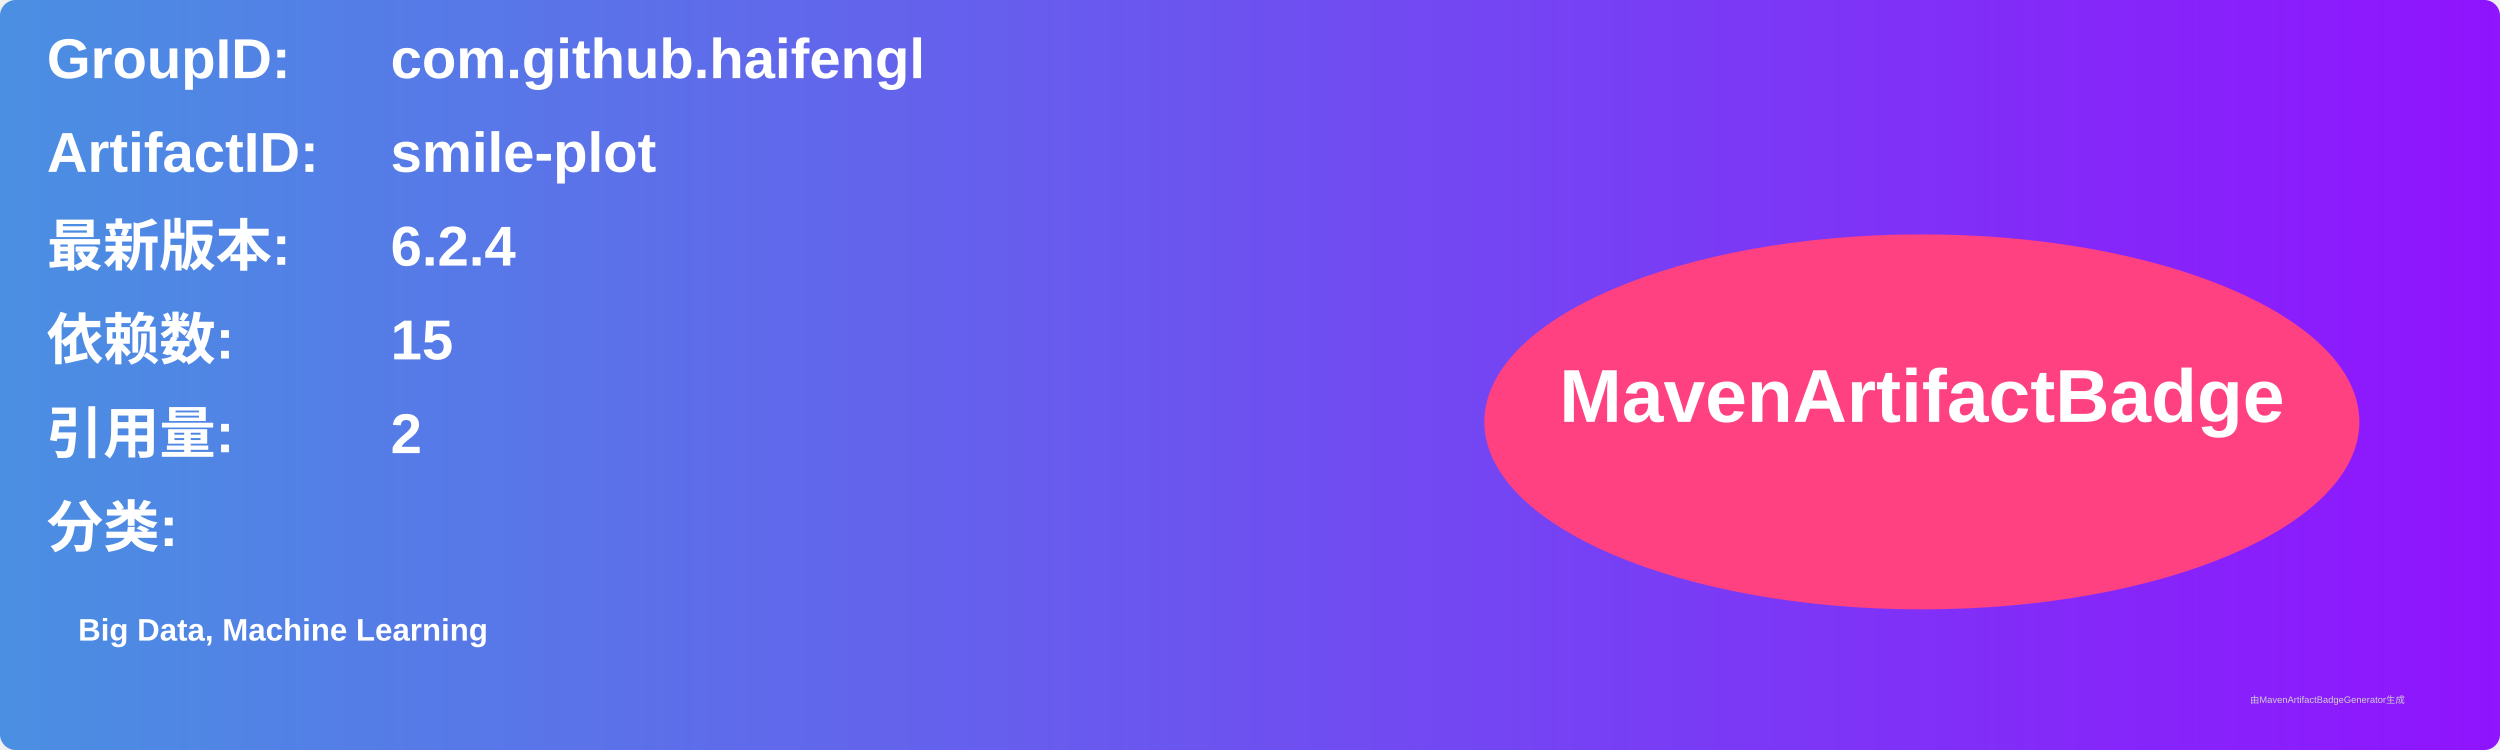
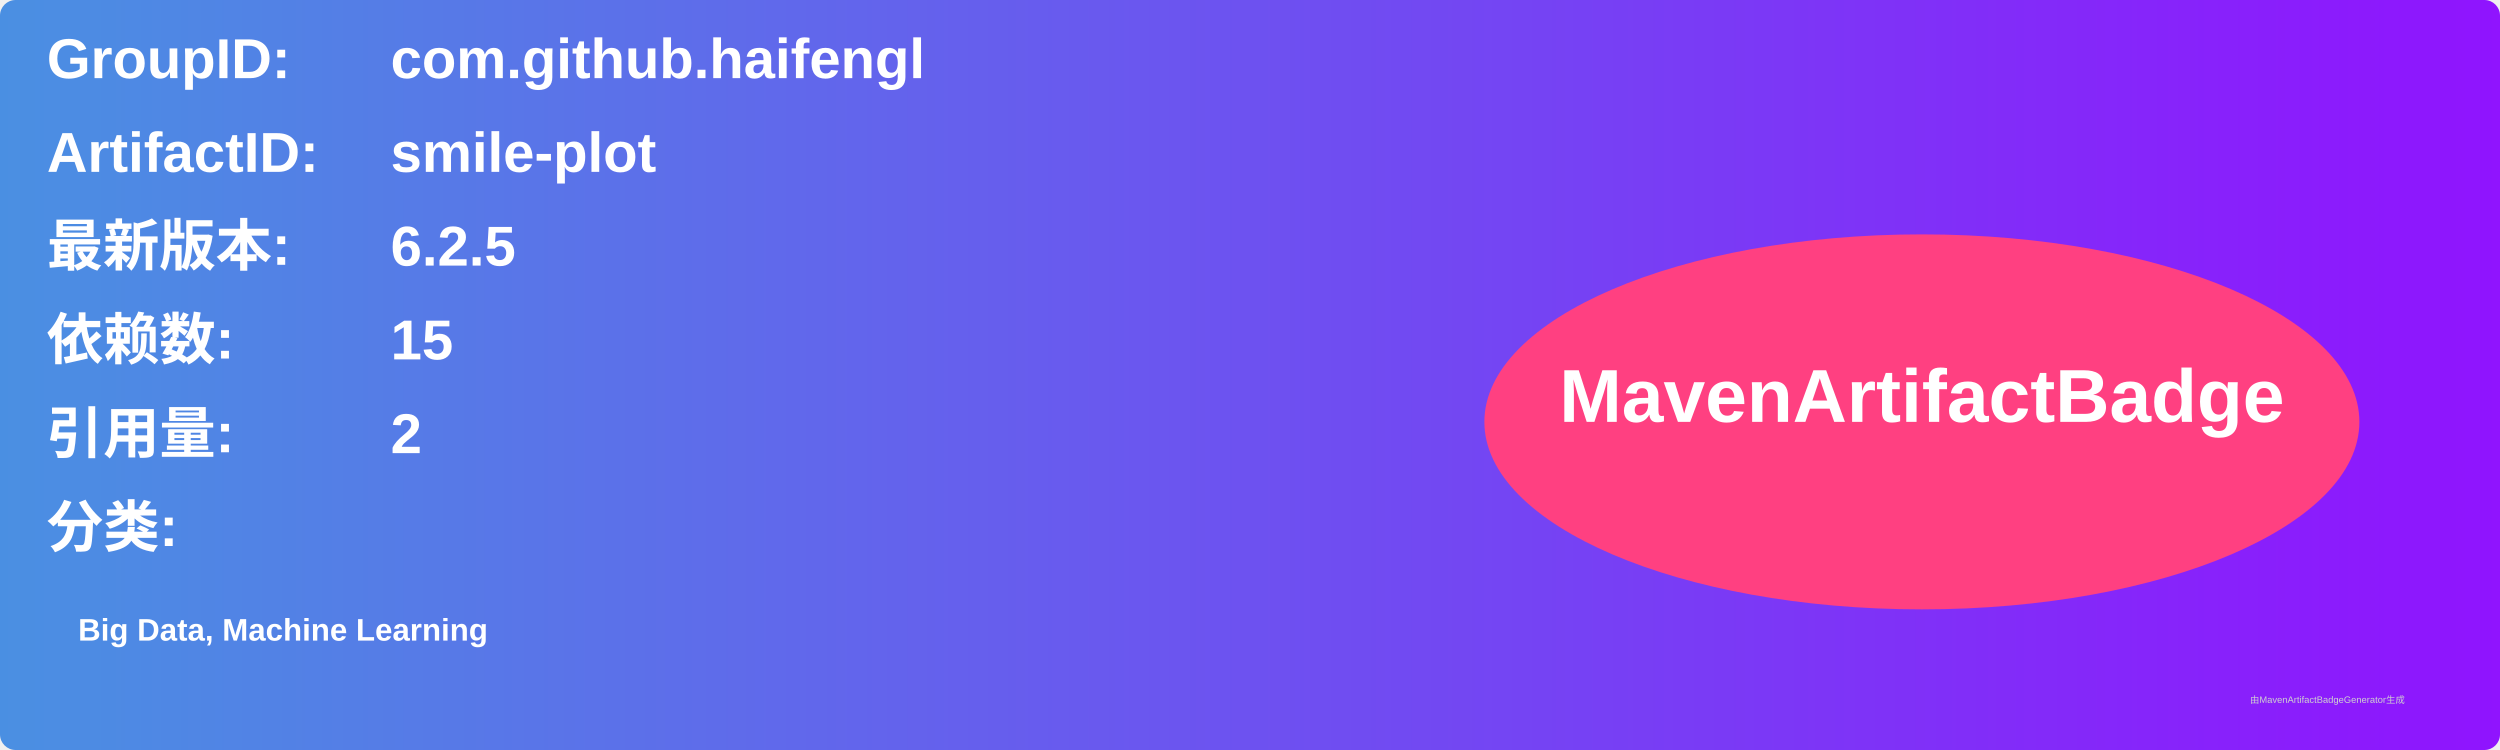
<svg xmlns="http://www.w3.org/2000/svg" width="800" height="240" viewBox="0 0 800 240">
  <linearGradient id="grad" x1="0%" y1="0%" x2="100%" y2="0%">
    <stop offset="0%" stop-color="#4a90e2" />
    <stop offset="100%" stop-color="#9013fe" />
  </linearGradient>
  <rect width="100%" height="100%" rx="5" ry="5" fill="url(#grad)" />
  <g transform="translate(15, 15)">
    <text x="0" y="10" font-family="Arial" font-size="18" fill="white" font-weight="bold" width="260">GroupID:</text>
    <text x="110" y="10" font-family="Arial" font-size="18" fill="white" font-weight="bold" width="460">com.github.haifengl</text>
    <text x="0" y="40" font-family="Arial" font-size="18" fill="white" font-weight="bold" width="260">ArtifactID:</text>
    <text x="110" y="40" font-family="Arial" font-size="18" fill="white" font-weight="bold" width="460">smile-plot</text>
    <text x="0" y="70" font-family="Arial" font-size="18" fill="white" font-weight="bold">最新版本:</text>
    <text x="110" y="70" font-family="Arial" font-size="18" fill="white" font-weight="bold">
-       <tspan font-weight="bold">6.2.4</tspan>
+       <tspan font-weight="bold">6.2.5</tspan>
    </text>
    <text x="0" y="100" font-family="Arial" font-size="18" fill="white" font-weight="bold">依赖数: </text>
    <text x="110" y="100" font-family="Arial" font-size="18" fill="white">
      <tspan font-weight="bold">15</tspan>
    </text>
    <text x="0" y="130" font-family="Arial" font-size="18" fill="white" font-weight="bold">引用量: </text>
    <text x="110" y="130" font-family="Arial" font-size="18" fill="white">
      <tspan font-weight="bold">2</tspan>
    </text>
    <text x="0" y="160" font-family="Arial" font-size="18" fill="white" font-weight="bold">分类:</text>
    <text x="10" y="190" font-family="Arial" font-size="10" fill="white">
      <tspan font-weight="bold">Big Data, Machine Learning</tspan>
    </text>
    <ellipse cx="600" cy="120" rx="140" ry="60" fill="#ff4081" />
    <text x="600" y="120" text-anchor="middle" font-family="Arial" font-size="24" fill="white" font-weight="bold">MavenArtifactBadge</text>
  </g>
  <text x="720" y="225" font-family="Arial" font-size="3" fill="#d0d0d0">由MavenArtifactBadgeGenerator生成</text>
</svg>
